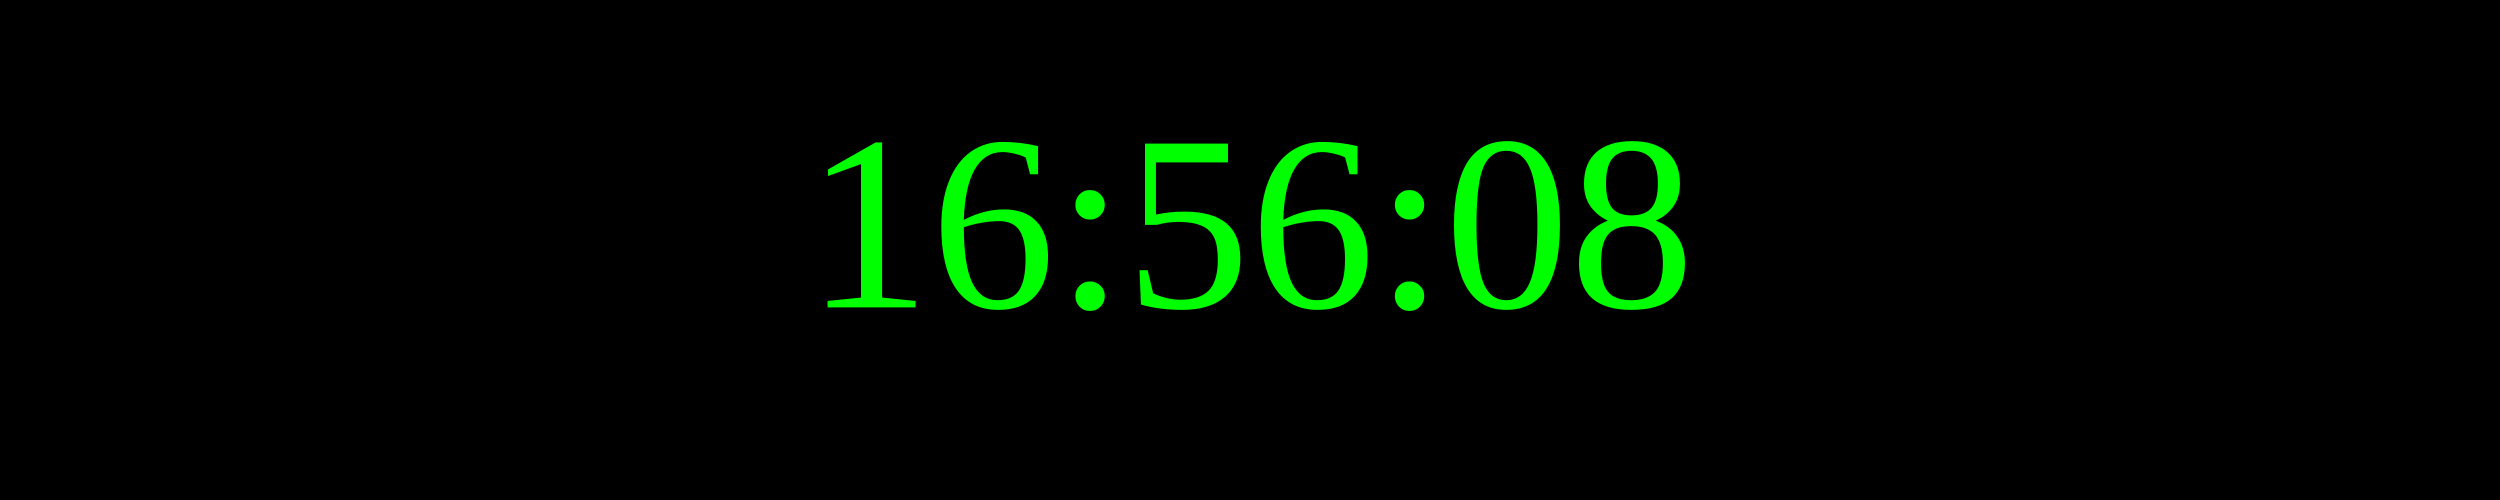
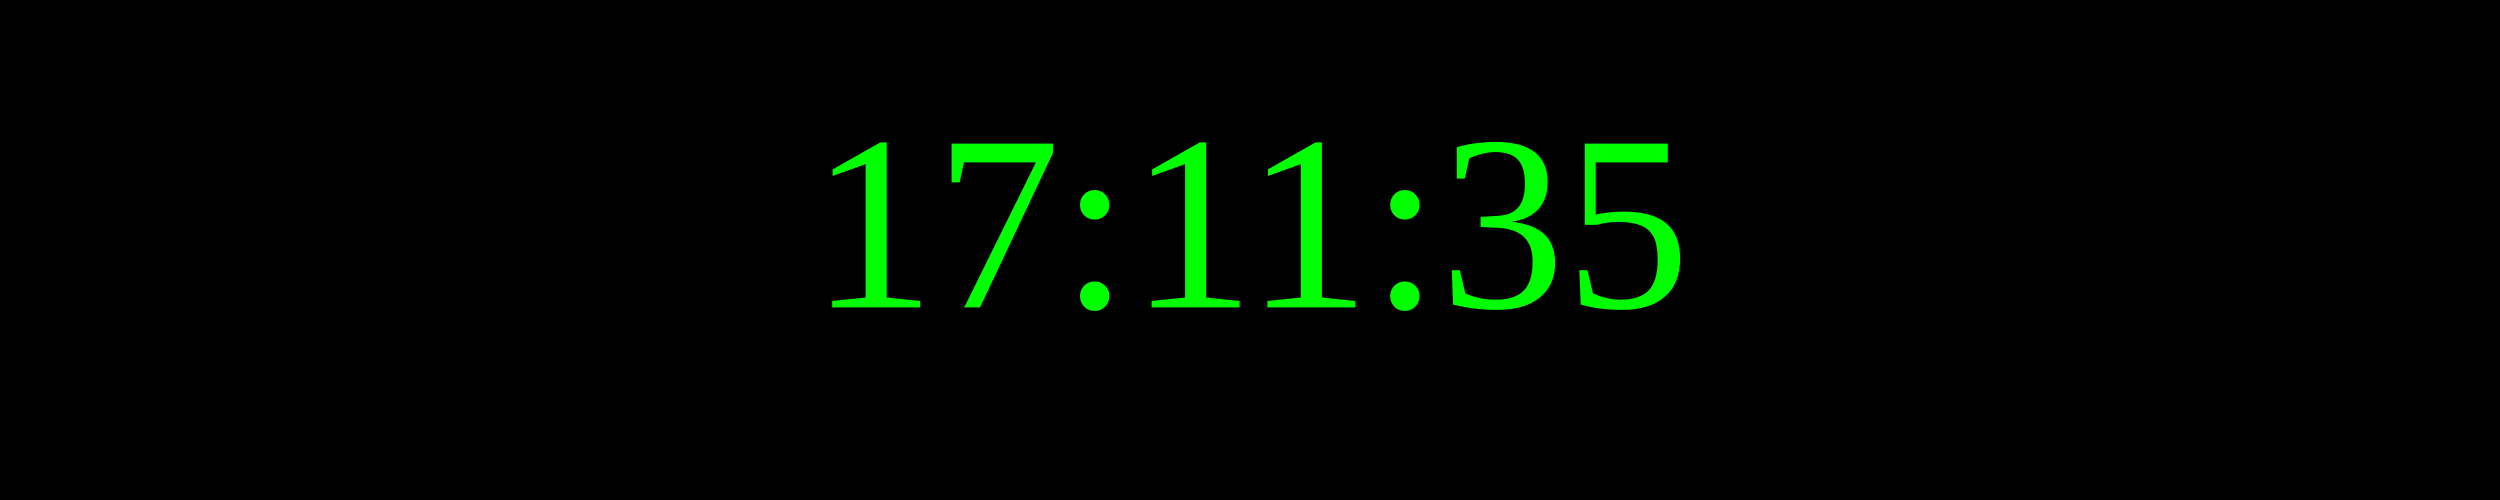
<svg xmlns="http://www.w3.org/2000/svg" width="250" height="50">
  <rect width="100%" height="100%" fill="black" />
  <text x="50%" y="50%" font-size="25" fill="lime" text-anchor="middle" dominant-baseline="middle">
- 16:56:08
+ 17:11:35
</text>
</svg>
